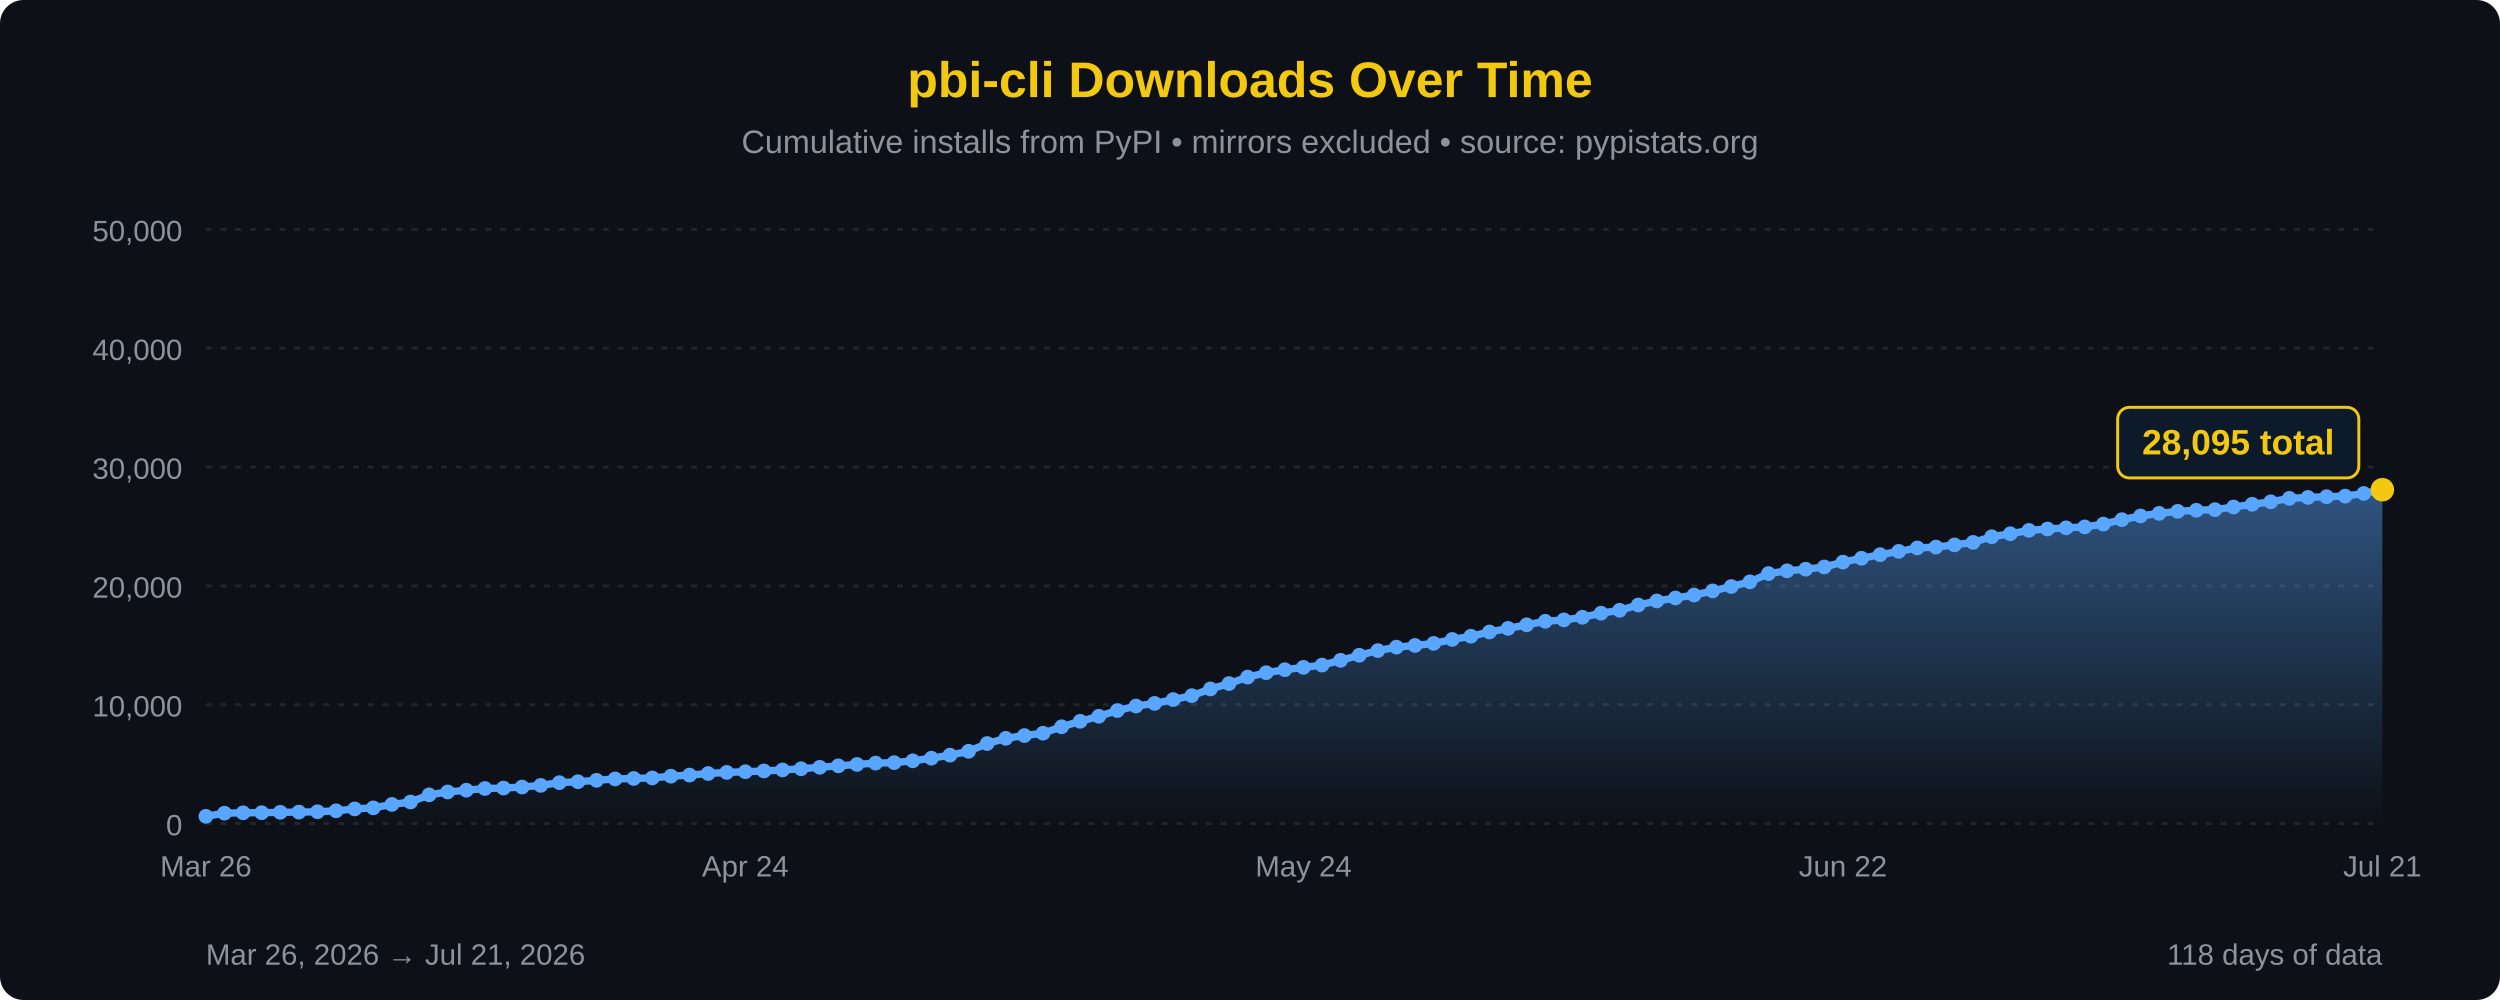
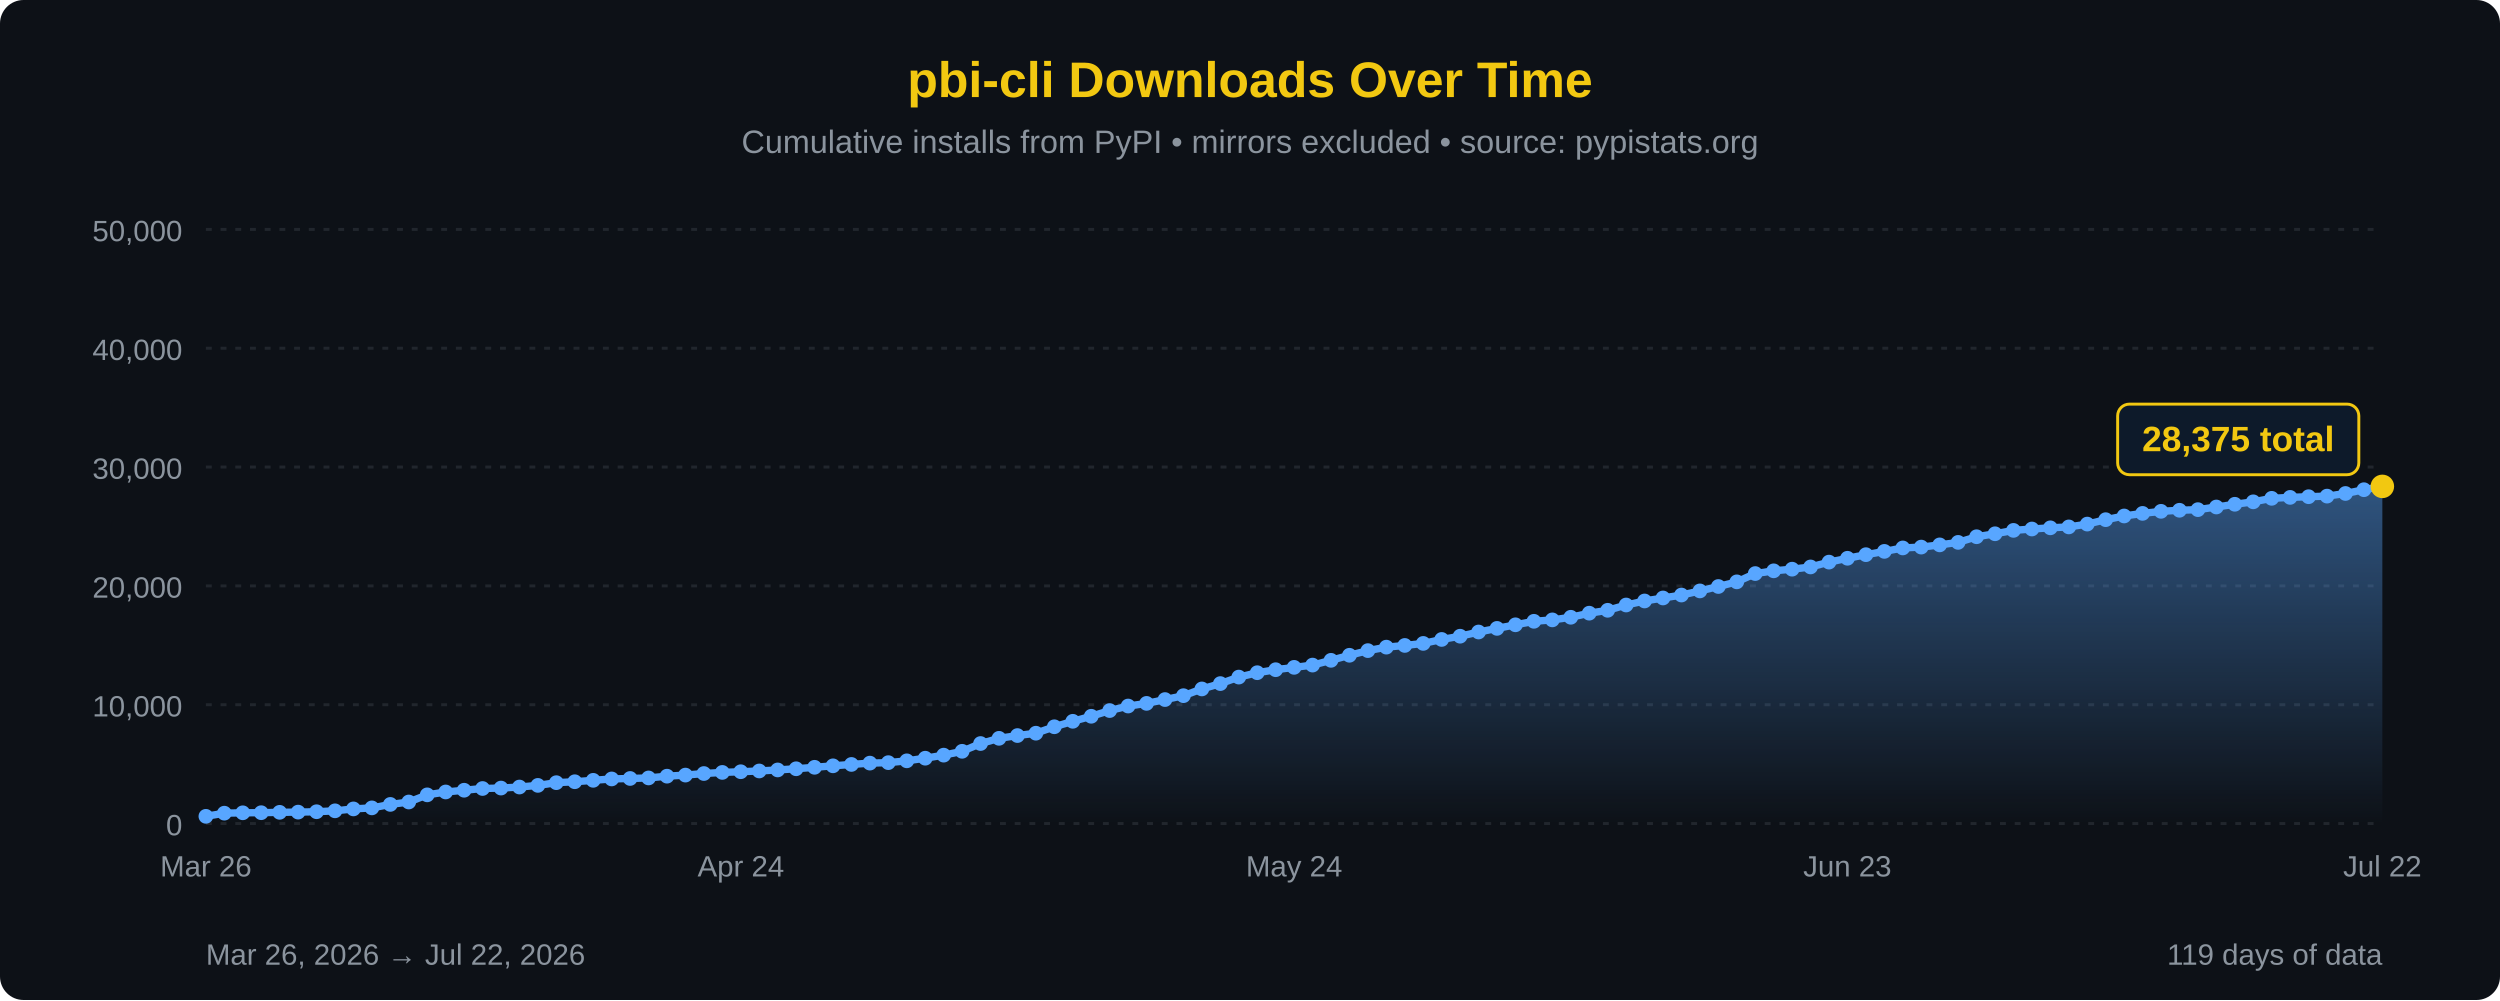
<svg xmlns="http://www.w3.org/2000/svg" width="850" height="340" viewBox="0 0 850 340">
  <defs>
    <linearGradient id="areaFill" x1="0" y1="0" x2="0" y2="1">
      <stop offset="0%" stop-color="#58a6ff" stop-opacity="0.45" />
      <stop offset="100%" stop-color="#58a6ff" stop-opacity="0" />
    </linearGradient>
  </defs>
  <rect width="100%" height="100%" fill="#0d1117" rx="8" />
  <text x="425" y="33" font-family="'Segoe UI', Arial, sans-serif" font-size="17" fill="#F2C811" text-anchor="middle" font-weight="bold">pbi-cli Downloads Over Time</text>
  <text x="425" y="52" font-family="'Segoe UI', Arial, sans-serif" font-size="11" fill="#8b949e" text-anchor="middle">Cumulative installs from PyPI • mirrors excluded • source: pypistats.org</text>
  <line x1="70" y1="280.0" x2="810" y2="280.0" stroke="#21262d" stroke-width="1" stroke-dasharray="2,3" />
  <line x1="70" y1="239.6" x2="810" y2="239.6" stroke="#21262d" stroke-width="1" stroke-dasharray="2,3" />
  <line x1="70" y1="199.2" x2="810" y2="199.2" stroke="#21262d" stroke-width="1" stroke-dasharray="2,3" />
  <line x1="70" y1="158.8" x2="810" y2="158.8" stroke="#21262d" stroke-width="1" stroke-dasharray="2,3" />
  <line x1="70" y1="118.4" x2="810" y2="118.4" stroke="#21262d" stroke-width="1" stroke-dasharray="2,3" />
  <line x1="70" y1="78.0" x2="810" y2="78.0" stroke="#21262d" stroke-width="1" stroke-dasharray="2,3" />
  <text x="62" y="284.0" font-family="'Segoe UI', Arial, sans-serif" font-size="10" fill="#8b949e" text-anchor="end">0</text>
  <text x="62" y="243.6" font-family="'Segoe UI', Arial, sans-serif" font-size="10" fill="#8b949e" text-anchor="end">10,000</text>
  <text x="62" y="203.2" font-family="'Segoe UI', Arial, sans-serif" font-size="10" fill="#8b949e" text-anchor="end">20,000</text>
  <text x="62" y="162.8" font-family="'Segoe UI', Arial, sans-serif" font-size="10" fill="#8b949e" text-anchor="end">30,000</text>
  <text x="62" y="122.4" font-family="'Segoe UI', Arial, sans-serif" font-size="10" fill="#8b949e" text-anchor="end">40,000</text>
  <text x="62" y="82.0" font-family="'Segoe UI', Arial, sans-serif" font-size="10" fill="#8b949e" text-anchor="end">50,000</text>
-   <path d="M 70.00,280 L 70.00,277.55 L 76.32,276.48 L 82.65,276.35 L 88.97,276.32 L 95.30,276.19 L 101.62,276.12 L 107.95,275.99 L 114.27,275.68 L 120.60,275.03 L 126.92,274.68 L 133.25,273.50 L 139.57,272.68 L 145.90,270.25 L 152.22,269.27 L 158.55,268.68 L 164.87,268.09 L 171.20,267.94 L 177.52,267.59 L 183.85,267.03 L 190.17,266.11 L 196.50,265.79 L 202.82,265.31 L 209.15,264.84 L 215.47,264.68 L 221.79,264.50 L 228.12,263.90 L 234.44,263.53 L 240.77,263.00 L 247.09,262.62 L 253.42,262.39 L 259.74,262.13 L 266.07,261.78 L 272.39,261.38 L 278.72,260.88 L 285.04,260.38 L 291.37,259.91 L 297.69,259.46 L 304.02,259.30 L 310.34,258.68 L 316.67,257.79 L 322.99,256.75 L 329.32,255.44 L 335.64,252.80 L 341.97,251.03 L 348.29,250.09 L 354.62,249.29 L 360.94,247.10 L 367.26,245.24 L 373.59,243.53 L 379.91,241.59 L 386.24,240.05 L 392.56,239.15 L 398.89,237.85 L 405.21,236.53 L 411.54,234.24 L 417.86,232.42 L 424.19,230.21 L 430.51,228.72 L 436.84,227.70 L 443.16,226.90 L 449.49,226.13 L 455.81,224.51 L 462.14,222.79 L 468.46,221.21 L 474.79,220.03 L 481.11,219.45 L 487.44,218.76 L 493.76,217.41 L 500.09,216.31 L 506.41,214.88 L 512.74,213.65 L 519.06,212.43 L 525.38,211.24 L 531.71,210.76 L 538.03,209.87 L 544.36,208.48 L 550.68,207.50 L 557.01,205.70 L 563.33,204.33 L 569.66,203.31 L 575.98,202.31 L 582.31,200.91 L 588.63,199.41 L 594.96,197.83 L 601.28,195.01 L 607.61,194.08 L 613.93,193.52 L 620.26,192.76 L 626.58,191.12 L 632.91,189.81 L 639.23,188.59 L 645.56,187.47 L 651.88,186.30 L 658.21,186.01 L 664.53,185.26 L 670.85,184.41 L 677.18,182.49 L 683.50,181.48 L 689.83,180.33 L 696.15,179.86 L 702.48,179.46 L 708.80,179.15 L 715.13,178.19 L 721.45,176.69 L 727.78,175.43 L 734.10,174.55 L 740.43,173.85 L 746.75,173.49 L 753.08,173.28 L 759.40,172.38 L 765.73,171.45 L 772.05,170.62 L 778.38,169.43 L 784.70,169.11 L 791.03,168.88 L 797.35,168.68 L 803.68,167.78 L 810.00,166.50 L 810.00,280 Z" fill="url(#areaFill)" />
-   <path d="M 70.00,277.55 L 76.32,276.48 L 82.65,276.35 L 88.97,276.32 L 95.30,276.19 L 101.62,276.12 L 107.95,275.99 L 114.27,275.68 L 120.60,275.03 L 126.92,274.68 L 133.25,273.50 L 139.57,272.68 L 145.90,270.25 L 152.22,269.27 L 158.55,268.68 L 164.87,268.09 L 171.20,267.94 L 177.52,267.59 L 183.85,267.03 L 190.17,266.11 L 196.50,265.79 L 202.82,265.31 L 209.15,264.84 L 215.47,264.68 L 221.79,264.50 L 228.12,263.90 L 234.44,263.53 L 240.77,263.00 L 247.09,262.62 L 253.42,262.39 L 259.74,262.13 L 266.07,261.78 L 272.39,261.38 L 278.72,260.88 L 285.04,260.38 L 291.37,259.91 L 297.69,259.46 L 304.02,259.30 L 310.34,258.68 L 316.67,257.79 L 322.99,256.75 L 329.32,255.44 L 335.64,252.80 L 341.97,251.03 L 348.29,250.09 L 354.62,249.29 L 360.94,247.10 L 367.26,245.24 L 373.59,243.53 L 379.91,241.59 L 386.24,240.05 L 392.56,239.15 L 398.89,237.85 L 405.21,236.53 L 411.54,234.24 L 417.86,232.42 L 424.19,230.21 L 430.51,228.72 L 436.84,227.70 L 443.16,226.90 L 449.49,226.13 L 455.81,224.51 L 462.14,222.79 L 468.46,221.21 L 474.79,220.03 L 481.11,219.45 L 487.44,218.76 L 493.76,217.41 L 500.09,216.31 L 506.41,214.88 L 512.74,213.65 L 519.06,212.43 L 525.38,211.24 L 531.71,210.76 L 538.03,209.87 L 544.36,208.48 L 550.68,207.50 L 557.01,205.70 L 563.33,204.33 L 569.66,203.31 L 575.98,202.31 L 582.31,200.91 L 588.63,199.41 L 594.96,197.83 L 601.28,195.01 L 607.61,194.08 L 613.93,193.52 L 620.26,192.76 L 626.58,191.12 L 632.91,189.81 L 639.23,188.59 L 645.56,187.47 L 651.88,186.30 L 658.21,186.01 L 664.53,185.26 L 670.85,184.41 L 677.18,182.49 L 683.50,181.48 L 689.83,180.33 L 696.15,179.86 L 702.48,179.46 L 708.80,179.15 L 715.13,178.19 L 721.45,176.69 L 727.78,175.43 L 734.10,174.55 L 740.43,173.85 L 746.75,173.49 L 753.08,173.28 L 759.40,172.38 L 765.73,171.45 L 772.05,170.62 L 778.38,169.43 L 784.70,169.11 L 791.03,168.88 L 797.35,168.68 L 803.68,167.78 L 810.00,166.50" fill="none" stroke="#58a6ff" stroke-width="2.5" stroke-linejoin="round" stroke-linecap="round" />
+   <path d="M 70.00,280 L 70.00,277.55 L 76.27,276.48 L 82.54,276.35 L 88.81,276.32 L 95.08,276.19 L 101.36,276.12 L 107.63,275.99 L 113.90,275.68 L 120.17,275.03 L 126.44,274.68 L 132.71,273.50 L 138.98,272.68 L 145.25,270.25 L 151.53,269.27 L 157.80,268.68 L 164.07,268.09 L 170.34,267.94 L 176.61,267.59 L 182.88,267.03 L 189.15,266.11 L 195.42,265.79 L 201.69,265.31 L 207.97,264.84 L 214.24,264.68 L 220.51,264.50 L 226.78,263.90 L 233.05,263.53 L 239.32,263.00 L 245.59,262.62 L 251.86,262.39 L 258.14,262.13 L 264.41,261.78 L 270.68,261.38 L 276.95,260.88 L 283.22,260.38 L 289.49,259.91 L 295.76,259.46 L 302.03,259.30 L 308.31,258.68 L 314.58,257.79 L 320.85,256.75 L 327.12,255.44 L 333.39,252.80 L 339.66,251.03 L 345.93,250.09 L 352.20,249.29 L 358.47,247.10 L 364.75,245.24 L 371.02,243.53 L 377.29,241.59 L 383.56,240.05 L 389.83,239.15 L 396.10,237.85 L 402.37,236.53 L 408.64,234.24 L 414.92,232.42 L 421.19,230.21 L 427.46,228.72 L 433.73,227.70 L 440.00,226.90 L 446.27,226.13 L 452.54,224.51 L 458.81,222.79 L 465.08,221.21 L 471.36,220.03 L 477.63,219.45 L 483.90,218.76 L 490.17,217.41 L 496.44,216.31 L 502.71,214.88 L 508.98,213.65 L 515.25,212.43 L 521.53,211.24 L 527.80,210.76 L 534.07,209.87 L 540.34,208.48 L 546.61,207.50 L 552.88,205.70 L 559.15,204.33 L 565.42,203.31 L 571.69,202.31 L 577.97,200.91 L 584.24,199.41 L 590.51,197.83 L 596.78,195.01 L 603.05,194.08 L 609.32,193.52 L 615.59,192.76 L 621.86,191.12 L 628.14,189.81 L 634.41,188.59 L 640.68,187.47 L 646.95,186.30 L 653.22,186.01 L 659.49,185.26 L 665.76,184.41 L 672.03,182.49 L 678.31,181.48 L 684.58,180.33 L 690.85,179.86 L 697.12,179.46 L 703.39,179.15 L 709.66,178.19 L 715.93,176.69 L 722.20,175.43 L 728.47,174.55 L 734.75,173.85 L 741.02,173.49 L 747.29,173.28 L 753.56,172.38 L 759.83,171.45 L 766.10,170.62 L 772.37,169.43 L 778.64,169.11 L 784.92,168.88 L 791.19,168.68 L 797.46,167.78 L 803.73,166.50 L 810.00,165.37 L 810.00,280 Z" fill="url(#areaFill)" />
+   <path d="M 70.00,277.55 L 76.27,276.48 L 82.54,276.35 L 88.81,276.32 L 95.08,276.19 L 101.36,276.12 L 107.63,275.99 L 113.90,275.68 L 120.17,275.03 L 126.44,274.68 L 132.71,273.50 L 138.98,272.68 L 145.25,270.25 L 151.53,269.27 L 157.80,268.68 L 164.07,268.09 L 170.34,267.94 L 176.61,267.59 L 182.88,267.03 L 189.15,266.11 L 195.42,265.79 L 201.69,265.31 L 207.97,264.84 L 214.24,264.68 L 220.51,264.50 L 226.78,263.90 L 233.05,263.53 L 239.32,263.00 L 245.59,262.62 L 251.86,262.39 L 258.14,262.13 L 264.41,261.78 L 270.68,261.38 L 276.95,260.88 L 283.22,260.38 L 289.49,259.91 L 295.76,259.46 L 302.03,259.30 L 308.31,258.68 L 314.58,257.79 L 320.85,256.75 L 327.12,255.44 L 333.39,252.80 L 339.66,251.03 L 345.93,250.09 L 352.20,249.29 L 358.47,247.10 L 364.75,245.24 L 371.02,243.53 L 377.29,241.59 L 383.56,240.05 L 389.83,239.15 L 396.10,237.85 L 402.37,236.53 L 408.64,234.24 L 414.92,232.42 L 421.19,230.21 L 427.46,228.72 L 433.73,227.70 L 440.00,226.90 L 446.27,226.13 L 452.54,224.51 L 458.81,222.79 L 465.08,221.21 L 471.36,220.03 L 477.63,219.45 L 483.90,218.76 L 490.17,217.41 L 496.44,216.31 L 502.71,214.88 L 508.98,213.65 L 515.25,212.43 L 521.53,211.24 L 527.80,210.76 L 534.07,209.87 L 540.34,208.48 L 546.61,207.50 L 552.88,205.70 L 559.15,204.33 L 565.42,203.31 L 571.69,202.31 L 577.97,200.91 L 584.24,199.41 L 590.51,197.83 L 596.78,195.01 L 603.05,194.08 L 609.32,193.52 L 615.59,192.76 L 621.86,191.12 L 628.14,189.81 L 634.41,188.59 L 640.68,187.47 L 646.95,186.30 L 653.22,186.01 L 659.49,185.26 L 665.76,184.41 L 672.03,182.49 L 678.31,181.48 L 684.58,180.33 L 690.85,179.86 L 697.12,179.46 L 703.39,179.15 L 709.66,178.19 L 715.93,176.69 L 722.20,175.43 L 728.47,174.55 L 734.75,173.85 L 741.02,173.49 L 747.29,173.28 L 753.56,172.38 L 759.83,171.45 L 766.10,170.62 L 772.37,169.43 L 778.64,169.11 L 784.92,168.88 L 791.19,168.68 L 797.46,167.78 L 803.73,166.50 L 810.00,165.37" fill="none" stroke="#58a6ff" stroke-width="2.5" stroke-linejoin="round" stroke-linecap="round" />
  <circle cx="70.00" cy="277.55" r="2.5" fill="#58a6ff" />
-   <circle cx="76.32" cy="276.48" r="2.5" fill="#58a6ff" />
-   <circle cx="82.65" cy="276.35" r="2.5" fill="#58a6ff" />
-   <circle cx="88.97" cy="276.32" r="2.5" fill="#58a6ff" />
-   <circle cx="95.30" cy="276.19" r="2.5" fill="#58a6ff" />
-   <circle cx="101.62" cy="276.12" r="2.5" fill="#58a6ff" />
-   <circle cx="107.95" cy="275.99" r="2.5" fill="#58a6ff" />
-   <circle cx="114.27" cy="275.68" r="2.5" fill="#58a6ff" />
-   <circle cx="120.60" cy="275.03" r="2.5" fill="#58a6ff" />
-   <circle cx="126.92" cy="274.68" r="2.5" fill="#58a6ff" />
-   <circle cx="133.25" cy="273.50" r="2.5" fill="#58a6ff" />
-   <circle cx="139.57" cy="272.68" r="2.5" fill="#58a6ff" />
-   <circle cx="145.90" cy="270.25" r="2.5" fill="#58a6ff" />
-   <circle cx="152.22" cy="269.27" r="2.5" fill="#58a6ff" />
-   <circle cx="158.55" cy="268.68" r="2.5" fill="#58a6ff" />
-   <circle cx="164.87" cy="268.09" r="2.5" fill="#58a6ff" />
-   <circle cx="171.20" cy="267.94" r="2.5" fill="#58a6ff" />
-   <circle cx="177.52" cy="267.59" r="2.5" fill="#58a6ff" />
-   <circle cx="183.85" cy="267.03" r="2.5" fill="#58a6ff" />
-   <circle cx="190.17" cy="266.11" r="2.5" fill="#58a6ff" />
-   <circle cx="196.50" cy="265.79" r="2.5" fill="#58a6ff" />
-   <circle cx="202.82" cy="265.31" r="2.5" fill="#58a6ff" />
-   <circle cx="209.15" cy="264.84" r="2.5" fill="#58a6ff" />
-   <circle cx="215.47" cy="264.68" r="2.5" fill="#58a6ff" />
-   <circle cx="221.79" cy="264.50" r="2.5" fill="#58a6ff" />
-   <circle cx="228.12" cy="263.90" r="2.5" fill="#58a6ff" />
-   <circle cx="234.44" cy="263.53" r="2.5" fill="#58a6ff" />
-   <circle cx="240.77" cy="263.00" r="2.5" fill="#58a6ff" />
-   <circle cx="247.09" cy="262.62" r="2.5" fill="#58a6ff" />
-   <circle cx="253.42" cy="262.39" r="2.5" fill="#58a6ff" />
-   <circle cx="259.74" cy="262.13" r="2.5" fill="#58a6ff" />
-   <circle cx="266.07" cy="261.78" r="2.5" fill="#58a6ff" />
-   <circle cx="272.39" cy="261.38" r="2.5" fill="#58a6ff" />
-   <circle cx="278.72" cy="260.88" r="2.5" fill="#58a6ff" />
-   <circle cx="285.04" cy="260.38" r="2.5" fill="#58a6ff" />
-   <circle cx="291.37" cy="259.91" r="2.5" fill="#58a6ff" />
-   <circle cx="297.69" cy="259.46" r="2.5" fill="#58a6ff" />
-   <circle cx="304.02" cy="259.30" r="2.5" fill="#58a6ff" />
-   <circle cx="310.34" cy="258.68" r="2.5" fill="#58a6ff" />
-   <circle cx="316.67" cy="257.79" r="2.5" fill="#58a6ff" />
-   <circle cx="322.99" cy="256.75" r="2.5" fill="#58a6ff" />
-   <circle cx="329.32" cy="255.44" r="2.5" fill="#58a6ff" />
-   <circle cx="335.64" cy="252.80" r="2.5" fill="#58a6ff" />
-   <circle cx="341.97" cy="251.03" r="2.5" fill="#58a6ff" />
-   <circle cx="348.29" cy="250.09" r="2.5" fill="#58a6ff" />
-   <circle cx="354.62" cy="249.29" r="2.5" fill="#58a6ff" />
-   <circle cx="360.94" cy="247.10" r="2.5" fill="#58a6ff" />
-   <circle cx="367.26" cy="245.24" r="2.5" fill="#58a6ff" />
-   <circle cx="373.59" cy="243.53" r="2.5" fill="#58a6ff" />
-   <circle cx="379.91" cy="241.59" r="2.5" fill="#58a6ff" />
-   <circle cx="386.24" cy="240.05" r="2.5" fill="#58a6ff" />
-   <circle cx="392.56" cy="239.15" r="2.5" fill="#58a6ff" />
-   <circle cx="398.89" cy="237.85" r="2.5" fill="#58a6ff" />
-   <circle cx="405.21" cy="236.53" r="2.5" fill="#58a6ff" />
-   <circle cx="411.54" cy="234.24" r="2.5" fill="#58a6ff" />
-   <circle cx="417.86" cy="232.42" r="2.5" fill="#58a6ff" />
-   <circle cx="424.19" cy="230.21" r="2.5" fill="#58a6ff" />
-   <circle cx="430.51" cy="228.72" r="2.5" fill="#58a6ff" />
-   <circle cx="436.84" cy="227.70" r="2.5" fill="#58a6ff" />
-   <circle cx="443.16" cy="226.90" r="2.5" fill="#58a6ff" />
-   <circle cx="449.49" cy="226.13" r="2.5" fill="#58a6ff" />
-   <circle cx="455.81" cy="224.51" r="2.5" fill="#58a6ff" />
-   <circle cx="462.14" cy="222.79" r="2.5" fill="#58a6ff" />
-   <circle cx="468.46" cy="221.21" r="2.5" fill="#58a6ff" />
-   <circle cx="474.79" cy="220.03" r="2.5" fill="#58a6ff" />
-   <circle cx="481.11" cy="219.45" r="2.5" fill="#58a6ff" />
-   <circle cx="487.44" cy="218.76" r="2.5" fill="#58a6ff" />
-   <circle cx="493.76" cy="217.41" r="2.5" fill="#58a6ff" />
-   <circle cx="500.09" cy="216.31" r="2.5" fill="#58a6ff" />
-   <circle cx="506.41" cy="214.88" r="2.5" fill="#58a6ff" />
-   <circle cx="512.74" cy="213.65" r="2.5" fill="#58a6ff" />
-   <circle cx="519.06" cy="212.43" r="2.5" fill="#58a6ff" />
-   <circle cx="525.38" cy="211.24" r="2.5" fill="#58a6ff" />
-   <circle cx="531.71" cy="210.76" r="2.5" fill="#58a6ff" />
-   <circle cx="538.03" cy="209.87" r="2.5" fill="#58a6ff" />
-   <circle cx="544.36" cy="208.48" r="2.5" fill="#58a6ff" />
-   <circle cx="550.68" cy="207.50" r="2.5" fill="#58a6ff" />
-   <circle cx="557.01" cy="205.70" r="2.5" fill="#58a6ff" />
-   <circle cx="563.33" cy="204.33" r="2.5" fill="#58a6ff" />
-   <circle cx="569.66" cy="203.31" r="2.5" fill="#58a6ff" />
-   <circle cx="575.98" cy="202.31" r="2.5" fill="#58a6ff" />
-   <circle cx="582.31" cy="200.91" r="2.5" fill="#58a6ff" />
-   <circle cx="588.63" cy="199.41" r="2.5" fill="#58a6ff" />
-   <circle cx="594.96" cy="197.83" r="2.5" fill="#58a6ff" />
-   <circle cx="601.28" cy="195.01" r="2.5" fill="#58a6ff" />
-   <circle cx="607.61" cy="194.08" r="2.5" fill="#58a6ff" />
-   <circle cx="613.93" cy="193.52" r="2.5" fill="#58a6ff" />
-   <circle cx="620.26" cy="192.76" r="2.5" fill="#58a6ff" />
-   <circle cx="626.58" cy="191.12" r="2.5" fill="#58a6ff" />
-   <circle cx="632.91" cy="189.81" r="2.5" fill="#58a6ff" />
-   <circle cx="639.23" cy="188.59" r="2.5" fill="#58a6ff" />
-   <circle cx="645.56" cy="187.47" r="2.5" fill="#58a6ff" />
-   <circle cx="651.88" cy="186.30" r="2.5" fill="#58a6ff" />
-   <circle cx="658.21" cy="186.01" r="2.5" fill="#58a6ff" />
-   <circle cx="664.53" cy="185.26" r="2.5" fill="#58a6ff" />
-   <circle cx="670.85" cy="184.41" r="2.5" fill="#58a6ff" />
-   <circle cx="677.18" cy="182.49" r="2.5" fill="#58a6ff" />
-   <circle cx="683.50" cy="181.48" r="2.5" fill="#58a6ff" />
-   <circle cx="689.83" cy="180.33" r="2.5" fill="#58a6ff" />
-   <circle cx="696.15" cy="179.86" r="2.5" fill="#58a6ff" />
-   <circle cx="702.48" cy="179.46" r="2.5" fill="#58a6ff" />
-   <circle cx="708.80" cy="179.15" r="2.5" fill="#58a6ff" />
-   <circle cx="715.13" cy="178.19" r="2.5" fill="#58a6ff" />
-   <circle cx="721.45" cy="176.69" r="2.5" fill="#58a6ff" />
-   <circle cx="727.78" cy="175.43" r="2.5" fill="#58a6ff" />
-   <circle cx="734.10" cy="174.55" r="2.5" fill="#58a6ff" />
-   <circle cx="740.43" cy="173.85" r="2.5" fill="#58a6ff" />
-   <circle cx="746.75" cy="173.49" r="2.5" fill="#58a6ff" />
-   <circle cx="753.08" cy="173.28" r="2.5" fill="#58a6ff" />
-   <circle cx="759.40" cy="172.38" r="2.5" fill="#58a6ff" />
-   <circle cx="765.73" cy="171.45" r="2.5" fill="#58a6ff" />
-   <circle cx="772.05" cy="170.62" r="2.5" fill="#58a6ff" />
-   <circle cx="778.38" cy="169.43" r="2.5" fill="#58a6ff" />
-   <circle cx="784.70" cy="169.11" r="2.5" fill="#58a6ff" />
-   <circle cx="791.03" cy="168.88" r="2.5" fill="#58a6ff" />
-   <circle cx="797.35" cy="168.68" r="2.5" fill="#58a6ff" />
-   <circle cx="803.68" cy="167.78" r="2.5" fill="#58a6ff" />
-   <circle cx="810.00" cy="166.50" r="4" fill="#F2C811" />
-   <rect x="720.0" y="138.5" width="82" height="24" rx="4" fill="#0d1a2a" stroke="#F2C811" stroke-width="1" />
-   <text x="761.0" y="154.5" font-family="'Segoe UI', Arial, sans-serif" font-size="12" fill="#F2C811" text-anchor="middle" font-weight="bold">28,095 total</text>
+   <circle cx="76.27" cy="276.48" r="2.5" fill="#58a6ff" />
+   <circle cx="82.54" cy="276.35" r="2.5" fill="#58a6ff" />
+   <circle cx="88.81" cy="276.32" r="2.5" fill="#58a6ff" />
+   <circle cx="95.08" cy="276.19" r="2.5" fill="#58a6ff" />
+   <circle cx="101.36" cy="276.12" r="2.5" fill="#58a6ff" />
+   <circle cx="107.63" cy="275.99" r="2.5" fill="#58a6ff" />
+   <circle cx="113.90" cy="275.68" r="2.5" fill="#58a6ff" />
+   <circle cx="120.17" cy="275.03" r="2.5" fill="#58a6ff" />
+   <circle cx="126.44" cy="274.68" r="2.5" fill="#58a6ff" />
+   <circle cx="132.71" cy="273.50" r="2.5" fill="#58a6ff" />
+   <circle cx="138.98" cy="272.68" r="2.5" fill="#58a6ff" />
+   <circle cx="145.25" cy="270.25" r="2.5" fill="#58a6ff" />
+   <circle cx="151.53" cy="269.27" r="2.5" fill="#58a6ff" />
+   <circle cx="157.80" cy="268.68" r="2.5" fill="#58a6ff" />
+   <circle cx="164.07" cy="268.09" r="2.5" fill="#58a6ff" />
+   <circle cx="170.34" cy="267.94" r="2.5" fill="#58a6ff" />
+   <circle cx="176.61" cy="267.59" r="2.5" fill="#58a6ff" />
+   <circle cx="182.88" cy="267.03" r="2.5" fill="#58a6ff" />
+   <circle cx="189.15" cy="266.11" r="2.5" fill="#58a6ff" />
+   <circle cx="195.42" cy="265.79" r="2.5" fill="#58a6ff" />
+   <circle cx="201.69" cy="265.31" r="2.5" fill="#58a6ff" />
+   <circle cx="207.97" cy="264.84" r="2.5" fill="#58a6ff" />
+   <circle cx="214.24" cy="264.68" r="2.5" fill="#58a6ff" />
+   <circle cx="220.51" cy="264.50" r="2.5" fill="#58a6ff" />
+   <circle cx="226.78" cy="263.90" r="2.5" fill="#58a6ff" />
+   <circle cx="233.05" cy="263.53" r="2.5" fill="#58a6ff" />
+   <circle cx="239.32" cy="263.00" r="2.5" fill="#58a6ff" />
+   <circle cx="245.59" cy="262.62" r="2.5" fill="#58a6ff" />
+   <circle cx="251.86" cy="262.39" r="2.5" fill="#58a6ff" />
+   <circle cx="258.14" cy="262.13" r="2.5" fill="#58a6ff" />
+   <circle cx="264.41" cy="261.78" r="2.5" fill="#58a6ff" />
+   <circle cx="270.68" cy="261.38" r="2.5" fill="#58a6ff" />
+   <circle cx="276.95" cy="260.88" r="2.5" fill="#58a6ff" />
+   <circle cx="283.22" cy="260.38" r="2.5" fill="#58a6ff" />
+   <circle cx="289.49" cy="259.91" r="2.5" fill="#58a6ff" />
+   <circle cx="295.76" cy="259.46" r="2.5" fill="#58a6ff" />
+   <circle cx="302.03" cy="259.30" r="2.5" fill="#58a6ff" />
+   <circle cx="308.31" cy="258.68" r="2.5" fill="#58a6ff" />
+   <circle cx="314.58" cy="257.79" r="2.5" fill="#58a6ff" />
+   <circle cx="320.85" cy="256.75" r="2.5" fill="#58a6ff" />
+   <circle cx="327.12" cy="255.44" r="2.5" fill="#58a6ff" />
+   <circle cx="333.39" cy="252.80" r="2.5" fill="#58a6ff" />
+   <circle cx="339.66" cy="251.03" r="2.5" fill="#58a6ff" />
+   <circle cx="345.93" cy="250.09" r="2.5" fill="#58a6ff" />
+   <circle cx="352.20" cy="249.29" r="2.5" fill="#58a6ff" />
+   <circle cx="358.47" cy="247.10" r="2.5" fill="#58a6ff" />
+   <circle cx="364.75" cy="245.24" r="2.5" fill="#58a6ff" />
+   <circle cx="371.02" cy="243.53" r="2.5" fill="#58a6ff" />
+   <circle cx="377.29" cy="241.59" r="2.5" fill="#58a6ff" />
+   <circle cx="383.56" cy="240.05" r="2.5" fill="#58a6ff" />
+   <circle cx="389.83" cy="239.15" r="2.5" fill="#58a6ff" />
+   <circle cx="396.10" cy="237.85" r="2.5" fill="#58a6ff" />
+   <circle cx="402.37" cy="236.53" r="2.5" fill="#58a6ff" />
+   <circle cx="408.64" cy="234.24" r="2.5" fill="#58a6ff" />
+   <circle cx="414.92" cy="232.42" r="2.5" fill="#58a6ff" />
+   <circle cx="421.19" cy="230.21" r="2.5" fill="#58a6ff" />
+   <circle cx="427.46" cy="228.72" r="2.5" fill="#58a6ff" />
+   <circle cx="433.73" cy="227.70" r="2.5" fill="#58a6ff" />
+   <circle cx="440.00" cy="226.90" r="2.5" fill="#58a6ff" />
+   <circle cx="446.27" cy="226.13" r="2.5" fill="#58a6ff" />
+   <circle cx="452.54" cy="224.51" r="2.5" fill="#58a6ff" />
+   <circle cx="458.81" cy="222.79" r="2.5" fill="#58a6ff" />
+   <circle cx="465.08" cy="221.21" r="2.5" fill="#58a6ff" />
+   <circle cx="471.36" cy="220.03" r="2.5" fill="#58a6ff" />
+   <circle cx="477.63" cy="219.45" r="2.5" fill="#58a6ff" />
+   <circle cx="483.90" cy="218.76" r="2.5" fill="#58a6ff" />
+   <circle cx="490.17" cy="217.41" r="2.5" fill="#58a6ff" />
+   <circle cx="496.44" cy="216.31" r="2.5" fill="#58a6ff" />
+   <circle cx="502.71" cy="214.88" r="2.5" fill="#58a6ff" />
+   <circle cx="508.98" cy="213.65" r="2.5" fill="#58a6ff" />
+   <circle cx="515.25" cy="212.43" r="2.5" fill="#58a6ff" />
+   <circle cx="521.53" cy="211.24" r="2.5" fill="#58a6ff" />
+   <circle cx="527.80" cy="210.76" r="2.5" fill="#58a6ff" />
+   <circle cx="534.07" cy="209.87" r="2.5" fill="#58a6ff" />
+   <circle cx="540.34" cy="208.48" r="2.5" fill="#58a6ff" />
+   <circle cx="546.61" cy="207.50" r="2.5" fill="#58a6ff" />
+   <circle cx="552.88" cy="205.70" r="2.5" fill="#58a6ff" />
+   <circle cx="559.15" cy="204.33" r="2.5" fill="#58a6ff" />
+   <circle cx="565.42" cy="203.31" r="2.5" fill="#58a6ff" />
+   <circle cx="571.69" cy="202.31" r="2.5" fill="#58a6ff" />
+   <circle cx="577.97" cy="200.91" r="2.5" fill="#58a6ff" />
+   <circle cx="584.24" cy="199.41" r="2.5" fill="#58a6ff" />
+   <circle cx="590.51" cy="197.83" r="2.5" fill="#58a6ff" />
+   <circle cx="596.78" cy="195.01" r="2.5" fill="#58a6ff" />
+   <circle cx="603.05" cy="194.08" r="2.5" fill="#58a6ff" />
+   <circle cx="609.32" cy="193.52" r="2.5" fill="#58a6ff" />
+   <circle cx="615.59" cy="192.76" r="2.5" fill="#58a6ff" />
+   <circle cx="621.86" cy="191.12" r="2.5" fill="#58a6ff" />
+   <circle cx="628.14" cy="189.81" r="2.5" fill="#58a6ff" />
+   <circle cx="634.41" cy="188.59" r="2.5" fill="#58a6ff" />
+   <circle cx="640.68" cy="187.47" r="2.5" fill="#58a6ff" />
+   <circle cx="646.95" cy="186.30" r="2.5" fill="#58a6ff" />
+   <circle cx="653.22" cy="186.01" r="2.5" fill="#58a6ff" />
+   <circle cx="659.49" cy="185.26" r="2.5" fill="#58a6ff" />
+   <circle cx="665.76" cy="184.41" r="2.5" fill="#58a6ff" />
+   <circle cx="672.03" cy="182.49" r="2.5" fill="#58a6ff" />
+   <circle cx="678.31" cy="181.48" r="2.5" fill="#58a6ff" />
+   <circle cx="684.58" cy="180.33" r="2.5" fill="#58a6ff" />
+   <circle cx="690.85" cy="179.86" r="2.5" fill="#58a6ff" />
+   <circle cx="697.12" cy="179.46" r="2.5" fill="#58a6ff" />
+   <circle cx="703.39" cy="179.15" r="2.5" fill="#58a6ff" />
+   <circle cx="709.66" cy="178.19" r="2.5" fill="#58a6ff" />
+   <circle cx="715.93" cy="176.69" r="2.5" fill="#58a6ff" />
+   <circle cx="722.20" cy="175.43" r="2.5" fill="#58a6ff" />
+   <circle cx="728.47" cy="174.55" r="2.5" fill="#58a6ff" />
+   <circle cx="734.75" cy="173.85" r="2.5" fill="#58a6ff" />
+   <circle cx="741.02" cy="173.49" r="2.5" fill="#58a6ff" />
+   <circle cx="747.29" cy="173.28" r="2.5" fill="#58a6ff" />
+   <circle cx="753.56" cy="172.38" r="2.5" fill="#58a6ff" />
+   <circle cx="759.83" cy="171.45" r="2.5" fill="#58a6ff" />
+   <circle cx="766.10" cy="170.62" r="2.5" fill="#58a6ff" />
+   <circle cx="772.37" cy="169.43" r="2.5" fill="#58a6ff" />
+   <circle cx="778.64" cy="169.11" r="2.5" fill="#58a6ff" />
+   <circle cx="784.92" cy="168.88" r="2.5" fill="#58a6ff" />
+   <circle cx="791.19" cy="168.68" r="2.5" fill="#58a6ff" />
+   <circle cx="797.46" cy="167.78" r="2.5" fill="#58a6ff" />
+   <circle cx="803.73" cy="166.50" r="2.5" fill="#58a6ff" />
+   <circle cx="810.00" cy="165.37" r="4" fill="#F2C811" />
+   <rect x="720.0" y="137.4" width="82" height="24" rx="4" fill="#0d1a2a" stroke="#F2C811" stroke-width="1" />
+   <text x="761.0" y="153.4" font-family="'Segoe UI', Arial, sans-serif" font-size="12" fill="#F2C811" text-anchor="middle" font-weight="bold">28,375 total</text>
  <text x="70.0" y="298" font-family="'Segoe UI', Arial, sans-serif" font-size="10" fill="#8b949e" text-anchor="middle">Mar 26</text>
-   <text x="253.4" y="298" font-family="'Segoe UI', Arial, sans-serif" font-size="10" fill="#8b949e" text-anchor="middle">Apr 24</text>
-   <text x="443.2" y="298" font-family="'Segoe UI', Arial, sans-serif" font-size="10" fill="#8b949e" text-anchor="middle">May 24</text>
-   <text x="626.6" y="298" font-family="'Segoe UI', Arial, sans-serif" font-size="10" fill="#8b949e" text-anchor="middle">Jun 22</text>
-   <text x="810.0" y="298" font-family="'Segoe UI', Arial, sans-serif" font-size="10" fill="#8b949e" text-anchor="middle">Jul 21</text>
-   <text x="70" y="328" font-family="'Segoe UI', Arial, sans-serif" font-size="10" fill="#8b949e">Mar 26, 2026 → Jul 21, 2026</text>
-   <text x="810" y="328" font-family="'Segoe UI', Arial, sans-serif" font-size="10" fill="#8b949e" text-anchor="end">118 days of data</text>
+   <text x="251.9" y="298" font-family="'Segoe UI', Arial, sans-serif" font-size="10" fill="#8b949e" text-anchor="middle">Apr 24</text>
+   <text x="440.0" y="298" font-family="'Segoe UI', Arial, sans-serif" font-size="10" fill="#8b949e" text-anchor="middle">May 24</text>
+   <text x="628.1" y="298" font-family="'Segoe UI', Arial, sans-serif" font-size="10" fill="#8b949e" text-anchor="middle">Jun 23</text>
+   <text x="810.0" y="298" font-family="'Segoe UI', Arial, sans-serif" font-size="10" fill="#8b949e" text-anchor="middle">Jul 22</text>
+   <text x="70" y="328" font-family="'Segoe UI', Arial, sans-serif" font-size="10" fill="#8b949e">Mar 26, 2026 → Jul 22, 2026</text>
+   <text x="810" y="328" font-family="'Segoe UI', Arial, sans-serif" font-size="10" fill="#8b949e" text-anchor="end">119 days of data</text>
</svg>
